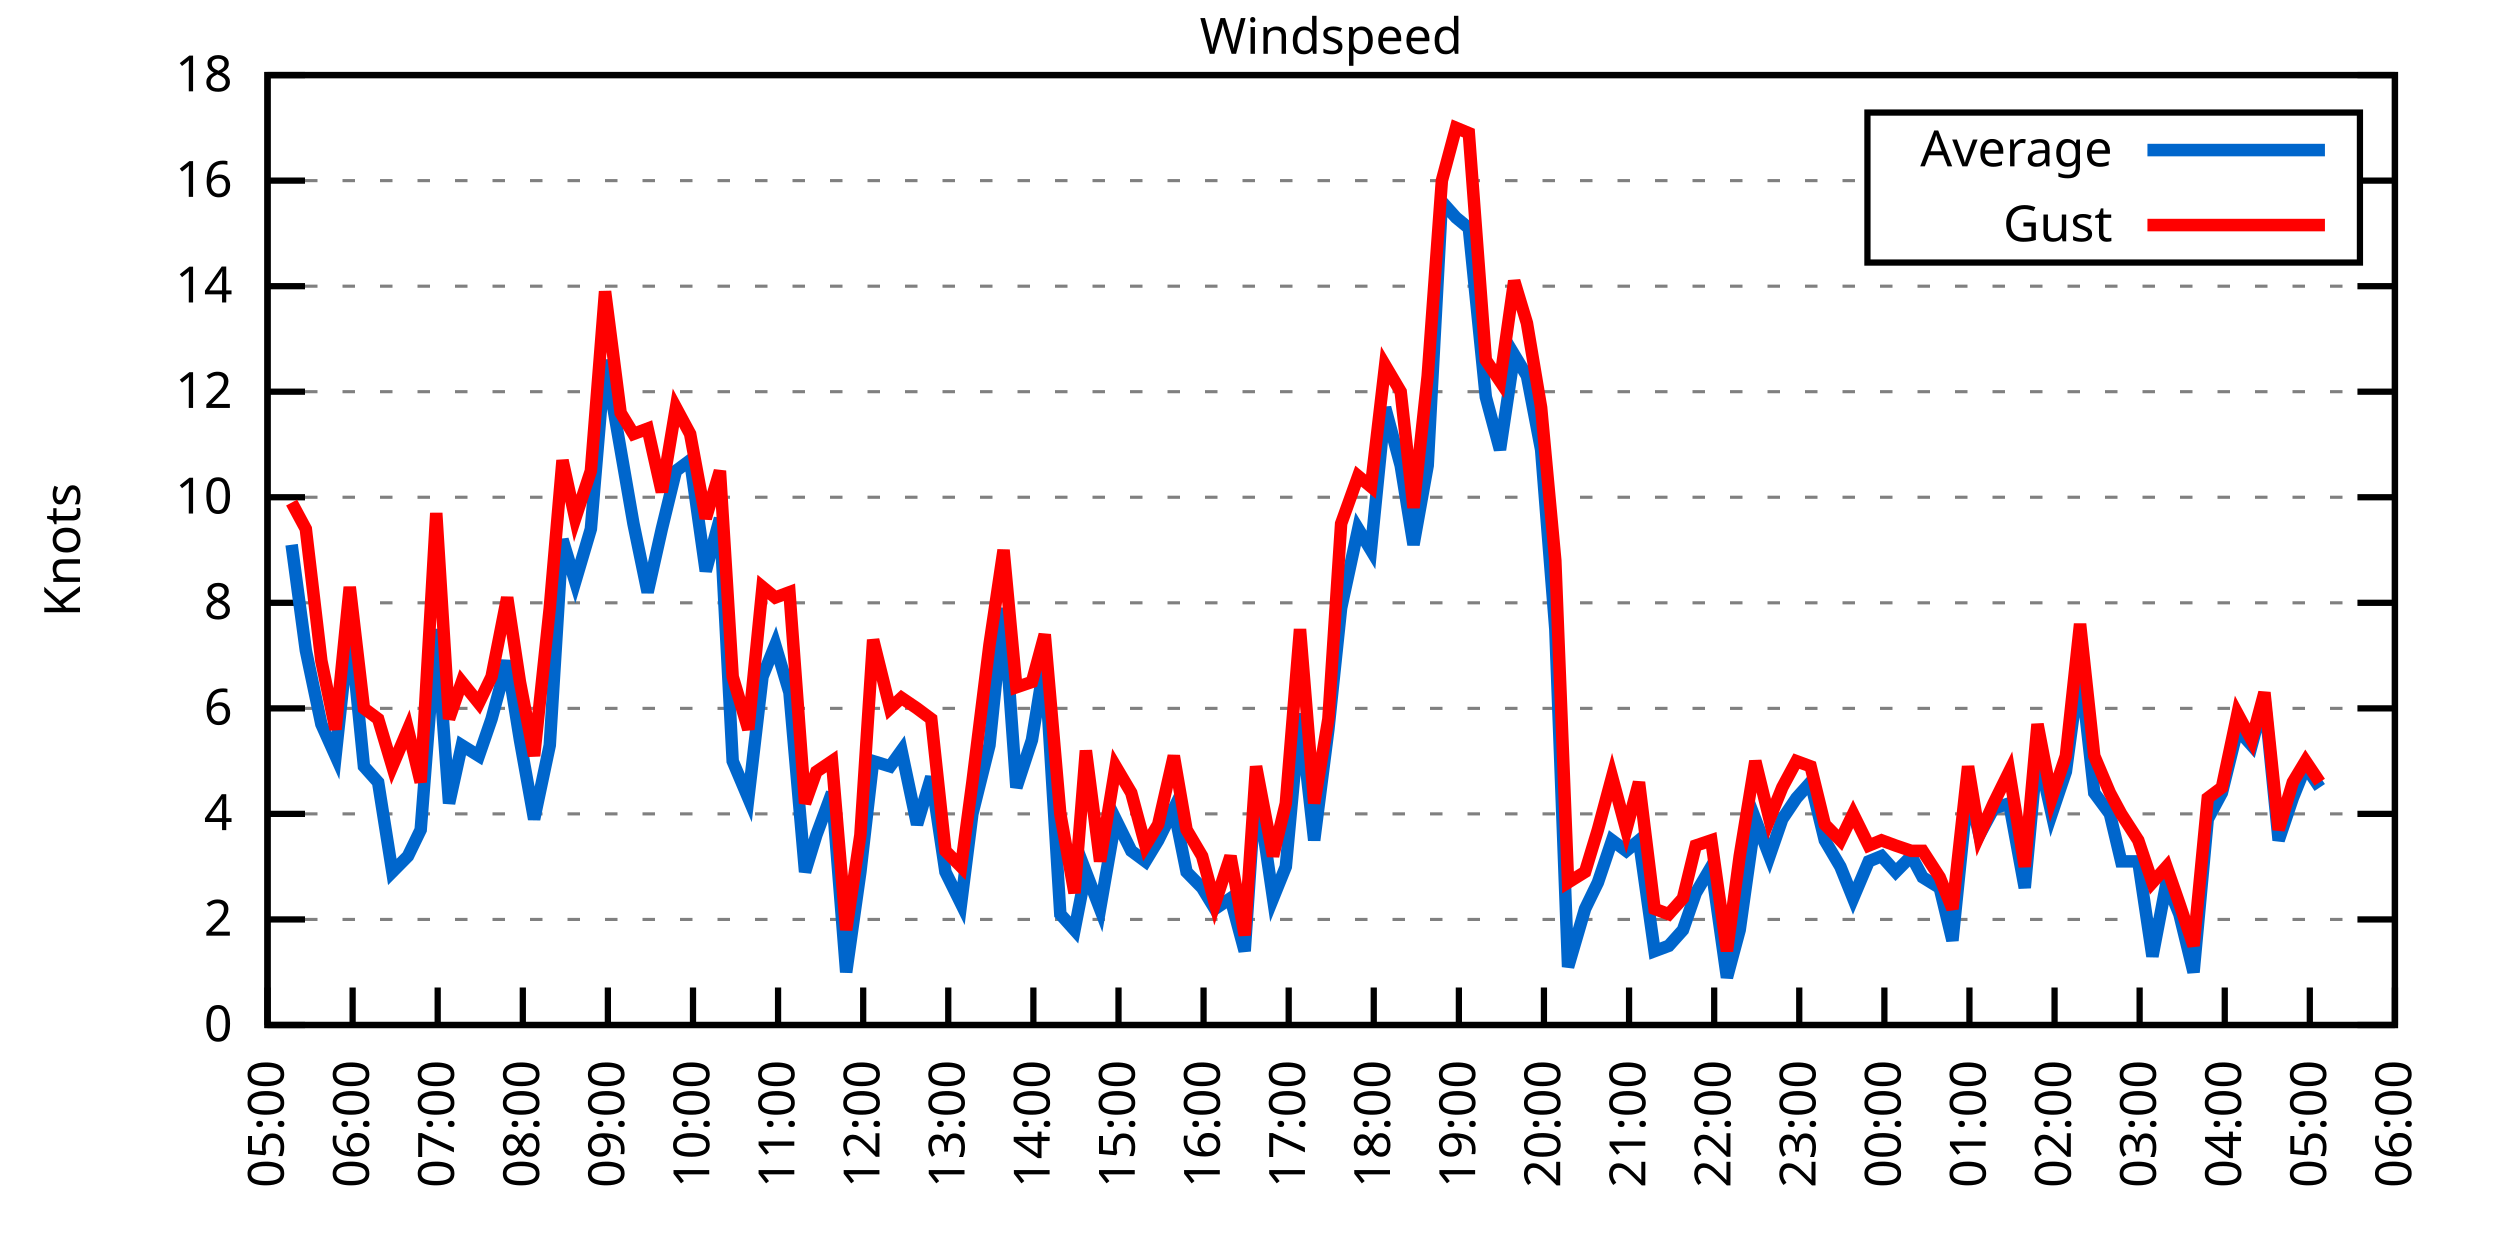
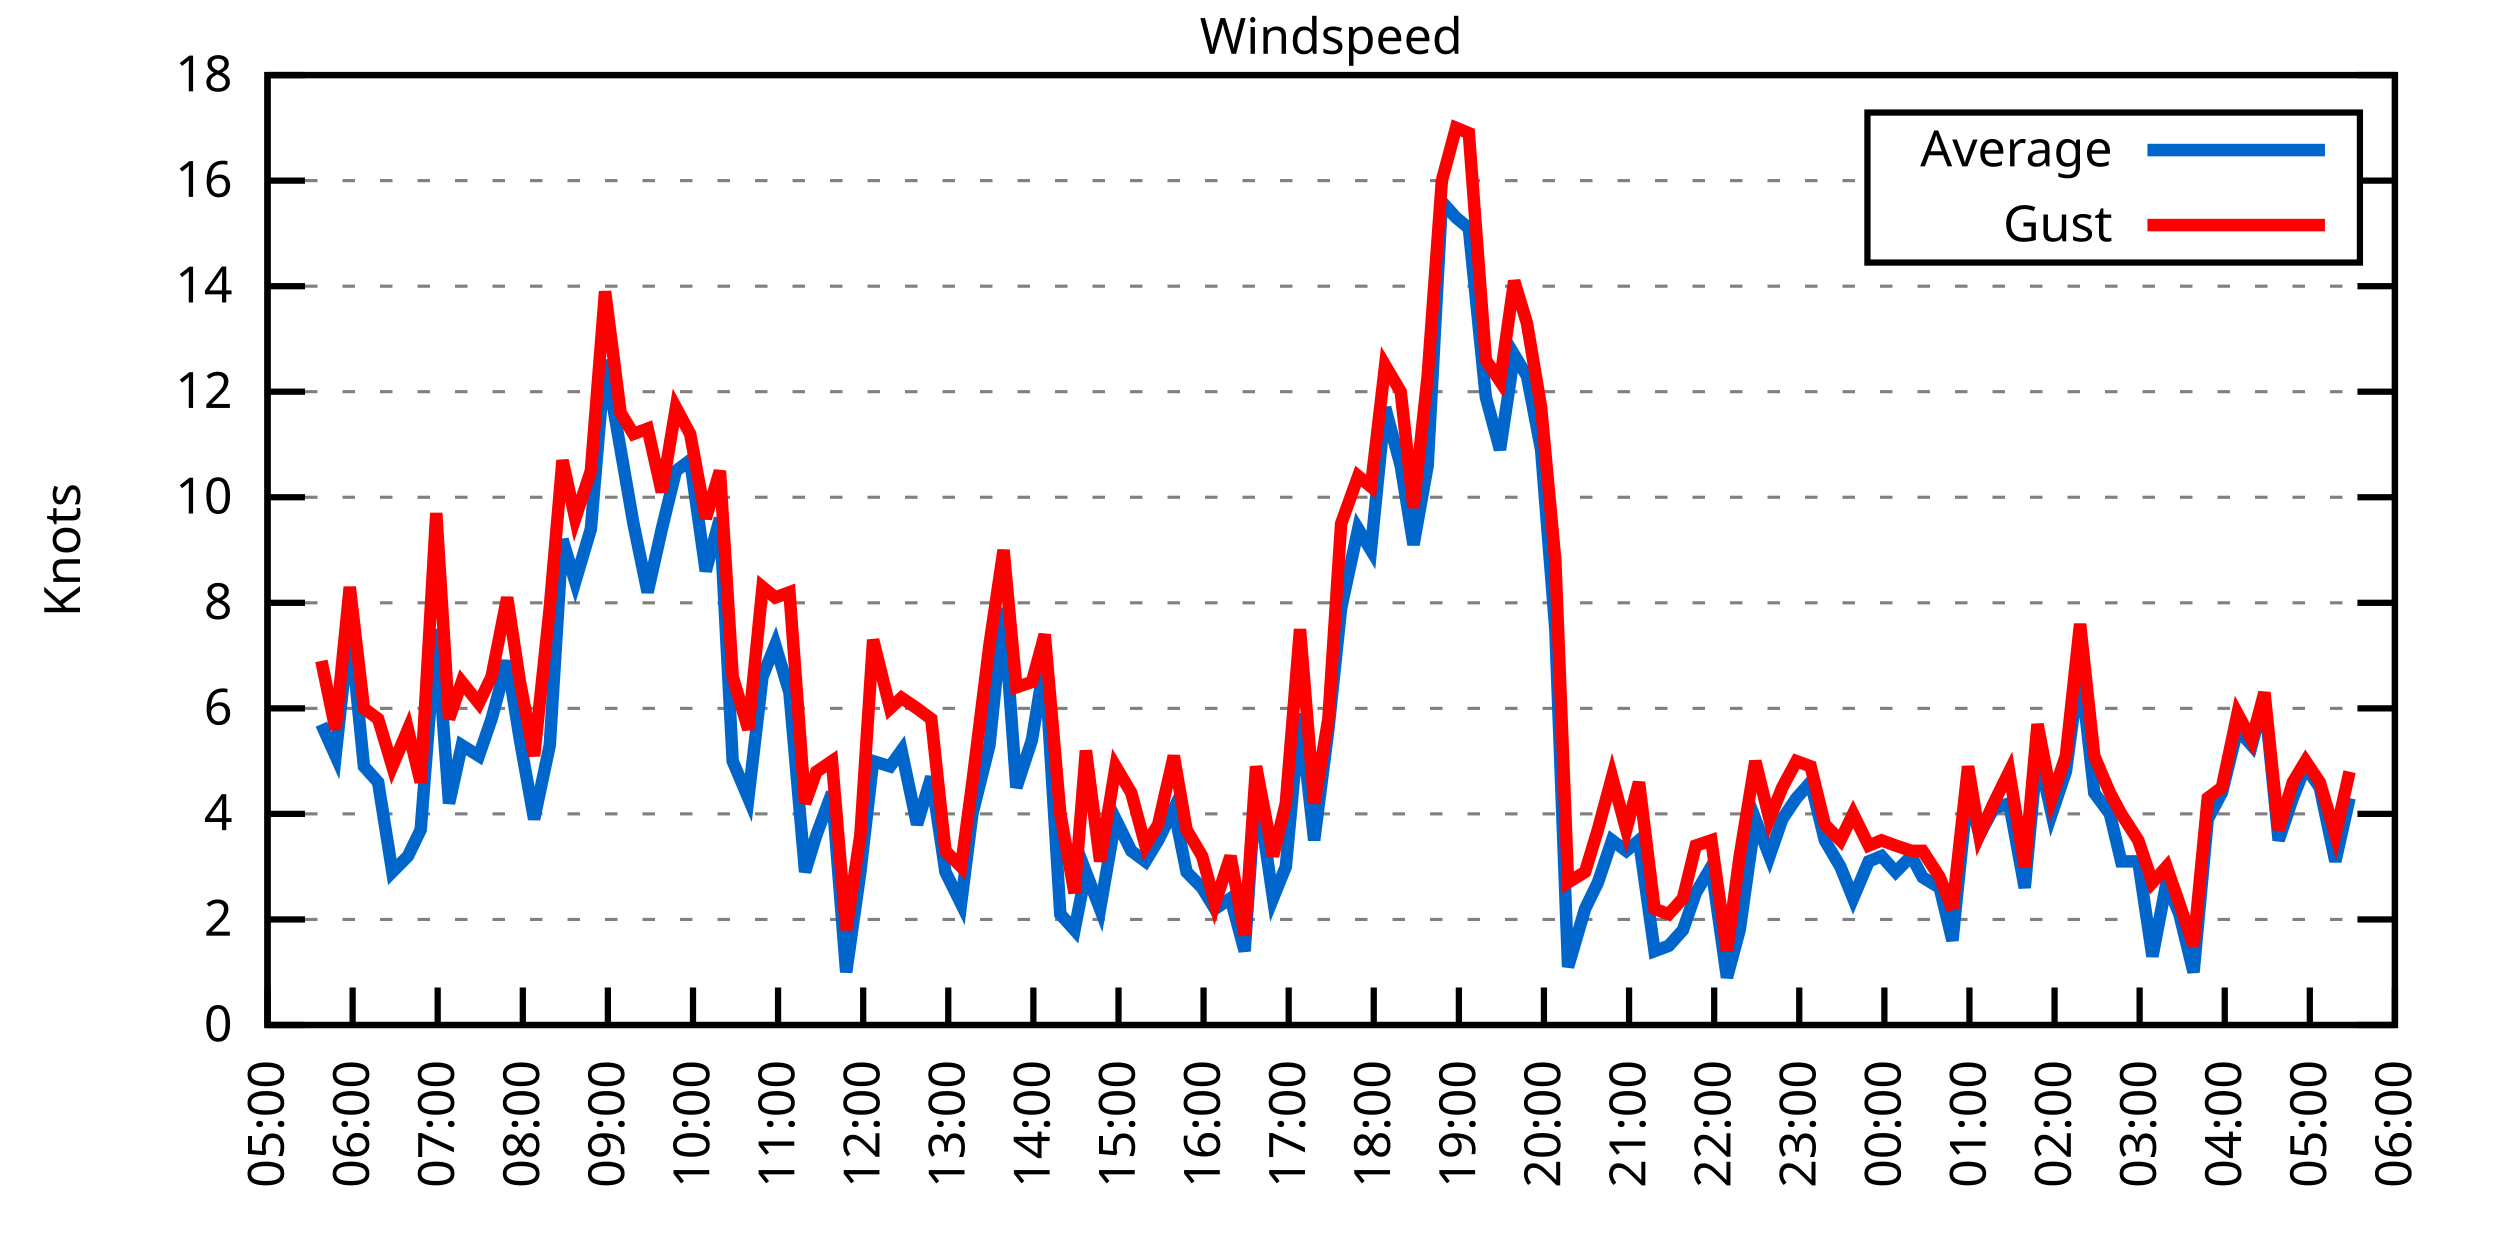
<svg xmlns="http://www.w3.org/2000/svg" xmlns:xlink="http://www.w3.org/1999/xlink" width="400" height="200" viewBox="0 0 400 200">
  <g id="gnuplot_canvas">
    <rect x="0" y="0" width="400" height="200" fill="none" />
    <defs>
      <circle id="gpDot" r="0.5" stroke-width="0.5" stroke="currentColor" />
      <path id="gpPt0" stroke-width="0.333" stroke="currentColor" d="M-1,0 h2 M0,-1 v2" />
      <path id="gpPt1" stroke-width="0.333" stroke="currentColor" d="M-1,-1 L1,1 M1,-1 L-1,1" />
      <path id="gpPt2" stroke-width="0.333" stroke="currentColor" d="M-1,0 L1,0 M0,-1 L0,1 M-1,-1 L1,1 M-1,1 L1,-1" />
      <rect id="gpPt3" stroke-width="0.333" stroke="currentColor" x="-1" y="-1" width="2" height="2" />
      <rect id="gpPt4" stroke-width="0.333" stroke="currentColor" fill="currentColor" x="-1" y="-1" width="2" height="2" />
      <circle id="gpPt5" stroke-width="0.333" stroke="currentColor" cx="0" cy="0" r="1" />
      <use xlink:href="#gpPt5" id="gpPt6" fill="currentColor" stroke="none" />
      <path id="gpPt7" stroke-width="0.333" stroke="currentColor" d="M0,-1.33 L-1.33,0.67 L1.33,0.67 z" />
      <use xlink:href="#gpPt7" id="gpPt8" fill="currentColor" stroke="none" />
      <use xlink:href="#gpPt7" id="gpPt9" stroke="currentColor" transform="rotate(180)" />
      <use xlink:href="#gpPt9" id="gpPt10" fill="currentColor" stroke="none" />
      <use xlink:href="#gpPt3" id="gpPt11" stroke="currentColor" transform="rotate(45)" />
      <use xlink:href="#gpPt11" id="gpPt12" fill="currentColor" stroke="none" />
      <path id="gpPt13" stroke-width="0.333" stroke="currentColor" d="M0,1.330 L1.265,0.411 L0.782,-1.067 L-0.782,-1.076 L-1.265,0.411 z" />
      <use xlink:href="#gpPt13" id="gpPt14" fill="currentColor" stroke="none" />
      <filter id="textbox" filterUnits="objectBoundingBox" x="0" y="0" height="1" width="1">
        <feFlood flood-color="white" flood-opacity="1" result="bgnd" />
        <feComposite in="SourceGraphic" in2="bgnd" operator="atop" />
      </filter>
      <filter id="greybox" filterUnits="objectBoundingBox" x="0" y="0" height="1" width="1">
        <feFlood flood-color="lightgrey" flood-opacity="1" result="grey" />
        <feComposite in="SourceGraphic" in2="grey" operator="atop" />
      </filter>
    </defs>
    <g fill="none" color="white" stroke="currentColor" stroke-width="1.00" stroke-linecap="butt" stroke-linejoin="miter">
</g>
    <g fill="none" color="black" stroke="currentColor" stroke-width="1.00" stroke-linecap="butt" stroke-linejoin="miter">
      <g stroke="none" shape-rendering="crispEdges">
        <polygon fill="rgb(255, 255, 255)" points="42.80,164.00 383.18,164.00 383.18,12.02 42.80,12.02 " />
      </g>
    </g>
    <g fill="none" color="black" stroke="currentColor" stroke-width="1.00" stroke-linecap="butt" stroke-linejoin="miter">
</g>
    <g fill="none" color="black" stroke="black" stroke-width="0.50" stroke-linecap="butt" stroke-linejoin="miter">
</g>
    <g fill="none" color="gray" stroke="currentColor" stroke-width="0.50" stroke-linecap="butt" stroke-linejoin="miter">
      <path stroke="gray" stroke-dasharray="2,4" class="gridline" d="M42.80,164.00 L383.19,164.00  " />
    </g>
    <g fill="none" color="gray" stroke="gray" stroke-width="1.00" stroke-linecap="butt" stroke-linejoin="miter">
</g>
    <g fill="none" color="black" stroke="currentColor" stroke-width="1.00" stroke-linecap="butt" stroke-linejoin="miter">
      <path stroke="black" d="M42.80,164.00 L48.80,164.00 M383.19,164.00 L377.19,164.00  " />
      <g transform="translate(37.20,166.60)" stroke="none" fill="black" font-family="Sans" font-size="8.00" text-anchor="end">
        <text>
          <tspan font-family="Sans"> 0</tspan>
        </text>
      </g>
    </g>
    <g fill="none" color="black" stroke="currentColor" stroke-width="1.00" stroke-linecap="butt" stroke-linejoin="miter">
</g>
    <g fill="none" color="black" stroke="black" stroke-width="0.50" stroke-linecap="butt" stroke-linejoin="miter">
</g>
    <g fill="none" color="gray" stroke="currentColor" stroke-width="0.50" stroke-linecap="butt" stroke-linejoin="miter">
      <path stroke="gray" stroke-dasharray="2,4" class="gridline" d="M42.80,147.11 L383.19,147.11  " />
    </g>
    <g fill="none" color="gray" stroke="gray" stroke-width="1.00" stroke-linecap="butt" stroke-linejoin="miter">
</g>
    <g fill="none" color="black" stroke="currentColor" stroke-width="1.00" stroke-linecap="butt" stroke-linejoin="miter">
      <path stroke="black" d="M42.80,147.11 L48.80,147.11 M383.19,147.11 L377.19,147.11  " />
      <g transform="translate(37.20,149.71)" stroke="none" fill="black" font-family="Sans" font-size="8.00" text-anchor="end">
        <text>
          <tspan font-family="Sans"> 2</tspan>
        </text>
      </g>
    </g>
    <g fill="none" color="black" stroke="currentColor" stroke-width="1.00" stroke-linecap="butt" stroke-linejoin="miter">
</g>
    <g fill="none" color="black" stroke="black" stroke-width="0.50" stroke-linecap="butt" stroke-linejoin="miter">
</g>
    <g fill="none" color="gray" stroke="currentColor" stroke-width="0.50" stroke-linecap="butt" stroke-linejoin="miter">
      <path stroke="gray" stroke-dasharray="2,4" class="gridline" d="M42.80,130.22 L383.19,130.22  " />
    </g>
    <g fill="none" color="gray" stroke="gray" stroke-width="1.00" stroke-linecap="butt" stroke-linejoin="miter">
</g>
    <g fill="none" color="black" stroke="currentColor" stroke-width="1.00" stroke-linecap="butt" stroke-linejoin="miter">
      <path stroke="black" d="M42.80,130.22 L48.80,130.22 M383.19,130.22 L377.19,130.22  " />
      <g transform="translate(37.20,132.82)" stroke="none" fill="black" font-family="Sans" font-size="8.00" text-anchor="end">
        <text>
          <tspan font-family="Sans"> 4</tspan>
        </text>
      </g>
    </g>
    <g fill="none" color="black" stroke="currentColor" stroke-width="1.00" stroke-linecap="butt" stroke-linejoin="miter">
</g>
    <g fill="none" color="black" stroke="black" stroke-width="0.50" stroke-linecap="butt" stroke-linejoin="miter">
</g>
    <g fill="none" color="gray" stroke="currentColor" stroke-width="0.50" stroke-linecap="butt" stroke-linejoin="miter">
      <path stroke="gray" stroke-dasharray="2,4" class="gridline" d="M42.80,113.34 L383.19,113.34  " />
    </g>
    <g fill="none" color="gray" stroke="gray" stroke-width="1.00" stroke-linecap="butt" stroke-linejoin="miter">
</g>
    <g fill="none" color="black" stroke="currentColor" stroke-width="1.00" stroke-linecap="butt" stroke-linejoin="miter">
      <path stroke="black" d="M42.80,113.34 L48.80,113.34 M383.19,113.34 L377.19,113.34  " />
      <g transform="translate(37.20,115.94)" stroke="none" fill="black" font-family="Sans" font-size="8.00" text-anchor="end">
        <text>
          <tspan font-family="Sans"> 6</tspan>
        </text>
      </g>
    </g>
    <g fill="none" color="black" stroke="currentColor" stroke-width="1.00" stroke-linecap="butt" stroke-linejoin="miter">
</g>
    <g fill="none" color="black" stroke="black" stroke-width="0.50" stroke-linecap="butt" stroke-linejoin="miter">
</g>
    <g fill="none" color="gray" stroke="currentColor" stroke-width="0.50" stroke-linecap="butt" stroke-linejoin="miter">
      <path stroke="gray" stroke-dasharray="2,4" class="gridline" d="M42.80,96.45 L383.19,96.45  " />
    </g>
    <g fill="none" color="gray" stroke="gray" stroke-width="1.00" stroke-linecap="butt" stroke-linejoin="miter">
</g>
    <g fill="none" color="black" stroke="currentColor" stroke-width="1.00" stroke-linecap="butt" stroke-linejoin="miter">
      <path stroke="black" d="M42.80,96.45 L48.80,96.45 M383.19,96.45 L377.19,96.45  " />
      <g transform="translate(37.20,99.05)" stroke="none" fill="black" font-family="Sans" font-size="8.00" text-anchor="end">
        <text>
          <tspan font-family="Sans"> 8</tspan>
        </text>
      </g>
    </g>
    <g fill="none" color="black" stroke="currentColor" stroke-width="1.00" stroke-linecap="butt" stroke-linejoin="miter">
</g>
    <g fill="none" color="black" stroke="black" stroke-width="0.50" stroke-linecap="butt" stroke-linejoin="miter">
</g>
    <g fill="none" color="gray" stroke="currentColor" stroke-width="0.50" stroke-linecap="butt" stroke-linejoin="miter">
      <path stroke="gray" stroke-dasharray="2,4" class="gridline" d="M42.80,79.56 L383.19,79.56  " />
    </g>
    <g fill="none" color="gray" stroke="gray" stroke-width="1.00" stroke-linecap="butt" stroke-linejoin="miter">
</g>
    <g fill="none" color="black" stroke="currentColor" stroke-width="1.00" stroke-linecap="butt" stroke-linejoin="miter">
      <path stroke="black" d="M42.80,79.56 L48.80,79.56 M383.19,79.56 L377.19,79.56  " />
      <g transform="translate(37.20,82.16)" stroke="none" fill="black" font-family="Sans" font-size="8.00" text-anchor="end">
        <text>
          <tspan font-family="Sans"> 10</tspan>
        </text>
      </g>
    </g>
    <g fill="none" color="black" stroke="currentColor" stroke-width="1.00" stroke-linecap="butt" stroke-linejoin="miter">
</g>
    <g fill="none" color="black" stroke="black" stroke-width="0.50" stroke-linecap="butt" stroke-linejoin="miter">
</g>
    <g fill="none" color="gray" stroke="currentColor" stroke-width="0.50" stroke-linecap="butt" stroke-linejoin="miter">
      <path stroke="gray" stroke-dasharray="2,4" class="gridline" d="M42.80,62.67 L383.19,62.67  " />
    </g>
    <g fill="none" color="gray" stroke="gray" stroke-width="1.00" stroke-linecap="butt" stroke-linejoin="miter">
</g>
    <g fill="none" color="black" stroke="currentColor" stroke-width="1.00" stroke-linecap="butt" stroke-linejoin="miter">
      <path stroke="black" d="M42.80,62.67 L48.80,62.67 M383.19,62.67 L377.19,62.67  " />
      <g transform="translate(37.20,65.27)" stroke="none" fill="black" font-family="Sans" font-size="8.00" text-anchor="end">
        <text>
          <tspan font-family="Sans"> 12</tspan>
        </text>
      </g>
    </g>
    <g fill="none" color="black" stroke="currentColor" stroke-width="1.00" stroke-linecap="butt" stroke-linejoin="miter">
</g>
    <g fill="none" color="black" stroke="black" stroke-width="0.50" stroke-linecap="butt" stroke-linejoin="miter">
</g>
    <g fill="none" color="gray" stroke="currentColor" stroke-width="0.50" stroke-linecap="butt" stroke-linejoin="miter">
      <path stroke="gray" stroke-dasharray="2,4" class="gridline" d="M42.80,45.79 L383.19,45.79  " />
    </g>
    <g fill="none" color="gray" stroke="gray" stroke-width="1.00" stroke-linecap="butt" stroke-linejoin="miter">
</g>
    <g fill="none" color="black" stroke="currentColor" stroke-width="1.00" stroke-linecap="butt" stroke-linejoin="miter">
      <path stroke="black" d="M42.80,45.79 L48.80,45.79 M383.19,45.79 L377.19,45.79  " />
      <g transform="translate(37.20,48.39)" stroke="none" fill="black" font-family="Sans" font-size="8.00" text-anchor="end">
        <text>
          <tspan font-family="Sans"> 14</tspan>
        </text>
      </g>
    </g>
    <g fill="none" color="black" stroke="currentColor" stroke-width="1.00" stroke-linecap="butt" stroke-linejoin="miter">
</g>
    <g fill="none" color="black" stroke="black" stroke-width="0.50" stroke-linecap="butt" stroke-linejoin="miter">
</g>
    <g fill="none" color="gray" stroke="currentColor" stroke-width="0.50" stroke-linecap="butt" stroke-linejoin="miter">
      <path stroke="gray" stroke-dasharray="2,4" class="gridline" d="M42.80,28.90 L298.79,28.90 M377.59,28.90 L383.19,28.90  " />
    </g>
    <g fill="none" color="gray" stroke="gray" stroke-width="1.00" stroke-linecap="butt" stroke-linejoin="miter">
</g>
    <g fill="none" color="black" stroke="currentColor" stroke-width="1.00" stroke-linecap="butt" stroke-linejoin="miter">
      <path stroke="black" d="M42.80,28.90 L48.80,28.90 M383.19,28.90 L377.19,28.90  " />
      <g transform="translate(37.20,31.50)" stroke="none" fill="black" font-family="Sans" font-size="8.00" text-anchor="end">
        <text>
          <tspan font-family="Sans"> 16</tspan>
        </text>
      </g>
    </g>
    <g fill="none" color="black" stroke="currentColor" stroke-width="1.00" stroke-linecap="butt" stroke-linejoin="miter">
</g>
    <g fill="none" color="black" stroke="black" stroke-width="0.50" stroke-linecap="butt" stroke-linejoin="miter">
</g>
    <g fill="none" color="gray" stroke="currentColor" stroke-width="0.50" stroke-linecap="butt" stroke-linejoin="miter">
      <path stroke="gray" stroke-dasharray="2,4" class="gridline" d="M42.80,12.01 L383.19,12.01  " />
    </g>
    <g fill="none" color="gray" stroke="gray" stroke-width="1.00" stroke-linecap="butt" stroke-linejoin="miter">
</g>
    <g fill="none" color="black" stroke="currentColor" stroke-width="1.00" stroke-linecap="butt" stroke-linejoin="miter">
      <path stroke="black" d="M42.80,12.01 L48.80,12.01 M383.19,12.01 L377.19,12.01  " />
      <g transform="translate(37.20,14.61)" stroke="none" fill="black" font-family="Sans" font-size="8.00" text-anchor="end">
        <text>
          <tspan font-family="Sans"> 18</tspan>
        </text>
      </g>
    </g>
    <g fill="none" color="black" stroke="currentColor" stroke-width="1.00" stroke-linecap="butt" stroke-linejoin="miter">
      <path stroke="black" d="M42.80,164.00 L42.80,158.00  " />
      <g transform="translate(45.40,169.60) rotate(270.00)" stroke="none" fill="black" font-family="Sans" font-size="8.00" text-anchor="end">
        <text>
          <tspan font-family="Sans">05:00</tspan>
        </text>
      </g>
    </g>
    <g fill="none" color="black" stroke="currentColor" stroke-width="1.00" stroke-linecap="butt" stroke-linejoin="miter">
      <path stroke="black" d="M56.42,164.00 L56.42,158.00  " />
      <g transform="translate(59.02,169.60) rotate(270.00)" stroke="none" fill="black" font-family="Sans" font-size="8.00" text-anchor="end">
        <text>
          <tspan font-family="Sans">06:00</tspan>
        </text>
      </g>
    </g>
    <g fill="none" color="black" stroke="currentColor" stroke-width="1.00" stroke-linecap="butt" stroke-linejoin="miter">
      <path stroke="black" d="M70.03,164.00 L70.03,158.00  " />
      <g transform="translate(72.63,169.60) rotate(270.00)" stroke="none" fill="black" font-family="Sans" font-size="8.00" text-anchor="end">
        <text>
          <tspan font-family="Sans">07:00</tspan>
        </text>
      </g>
    </g>
    <g fill="none" color="black" stroke="currentColor" stroke-width="1.00" stroke-linecap="butt" stroke-linejoin="miter">
      <path stroke="black" d="M83.65,164.00 L83.65,158.00  " />
      <g transform="translate(86.25,169.60) rotate(270.00)" stroke="none" fill="black" font-family="Sans" font-size="8.00" text-anchor="end">
        <text>
          <tspan font-family="Sans">08:00</tspan>
        </text>
      </g>
    </g>
    <g fill="none" color="black" stroke="currentColor" stroke-width="1.00" stroke-linecap="butt" stroke-linejoin="miter">
      <path stroke="black" d="M97.26,164.00 L97.26,158.00  " />
      <g transform="translate(99.86,169.60) rotate(270.00)" stroke="none" fill="black" font-family="Sans" font-size="8.00" text-anchor="end">
        <text>
          <tspan font-family="Sans">09:00</tspan>
        </text>
      </g>
    </g>
    <g fill="none" color="black" stroke="currentColor" stroke-width="1.00" stroke-linecap="butt" stroke-linejoin="miter">
      <path stroke="black" d="M110.88,164.00 L110.88,158.00  " />
      <g transform="translate(113.48,169.60) rotate(270.00)" stroke="none" fill="black" font-family="Sans" font-size="8.00" text-anchor="end">
        <text>
          <tspan font-family="Sans">10:00</tspan>
        </text>
      </g>
    </g>
    <g fill="none" color="black" stroke="currentColor" stroke-width="1.00" stroke-linecap="butt" stroke-linejoin="miter">
      <path stroke="black" d="M124.49,164.00 L124.49,158.00  " />
      <g transform="translate(127.09,169.60) rotate(270.00)" stroke="none" fill="black" font-family="Sans" font-size="8.00" text-anchor="end">
        <text>
          <tspan font-family="Sans">11:00</tspan>
        </text>
      </g>
    </g>
    <g fill="none" color="black" stroke="currentColor" stroke-width="1.00" stroke-linecap="butt" stroke-linejoin="miter">
      <path stroke="black" d="M138.11,164.00 L138.11,158.00  " />
      <g transform="translate(140.71,169.60) rotate(270.00)" stroke="none" fill="black" font-family="Sans" font-size="8.00" text-anchor="end">
        <text>
          <tspan font-family="Sans">12:00</tspan>
        </text>
      </g>
    </g>
    <g fill="none" color="black" stroke="currentColor" stroke-width="1.00" stroke-linecap="butt" stroke-linejoin="miter">
      <path stroke="black" d="M151.72,164.00 L151.72,158.00  " />
      <g transform="translate(154.32,169.60) rotate(270.00)" stroke="none" fill="black" font-family="Sans" font-size="8.00" text-anchor="end">
        <text>
          <tspan font-family="Sans">13:00</tspan>
        </text>
      </g>
    </g>
    <g fill="none" color="black" stroke="currentColor" stroke-width="1.00" stroke-linecap="butt" stroke-linejoin="miter">
      <path stroke="black" d="M165.34,164.00 L165.34,158.00  " />
      <g transform="translate(167.94,169.60) rotate(270.00)" stroke="none" fill="black" font-family="Sans" font-size="8.00" text-anchor="end">
        <text>
          <tspan font-family="Sans">14:00</tspan>
        </text>
      </g>
    </g>
    <g fill="none" color="black" stroke="currentColor" stroke-width="1.00" stroke-linecap="butt" stroke-linejoin="miter">
      <path stroke="black" d="M178.96,164.00 L178.96,158.00  " />
      <g transform="translate(181.56,169.60) rotate(270.00)" stroke="none" fill="black" font-family="Sans" font-size="8.00" text-anchor="end">
        <text>
          <tspan font-family="Sans">15:00</tspan>
        </text>
      </g>
    </g>
    <g fill="none" color="black" stroke="currentColor" stroke-width="1.00" stroke-linecap="butt" stroke-linejoin="miter">
      <path stroke="black" d="M192.57,164.00 L192.57,158.00  " />
      <g transform="translate(195.17,169.60) rotate(270.00)" stroke="none" fill="black" font-family="Sans" font-size="8.00" text-anchor="end">
        <text>
          <tspan font-family="Sans">16:00</tspan>
        </text>
      </g>
    </g>
    <g fill="none" color="black" stroke="currentColor" stroke-width="1.00" stroke-linecap="butt" stroke-linejoin="miter">
      <path stroke="black" d="M206.19,164.00 L206.19,158.00  " />
      <g transform="translate(208.79,169.60) rotate(270.00)" stroke="none" fill="black" font-family="Sans" font-size="8.00" text-anchor="end">
        <text>
          <tspan font-family="Sans">17:00</tspan>
        </text>
      </g>
    </g>
    <g fill="none" color="black" stroke="currentColor" stroke-width="1.00" stroke-linecap="butt" stroke-linejoin="miter">
      <path stroke="black" d="M219.80,164.00 L219.80,158.00  " />
      <g transform="translate(222.40,169.60) rotate(270.00)" stroke="none" fill="black" font-family="Sans" font-size="8.00" text-anchor="end">
        <text>
          <tspan font-family="Sans">18:00</tspan>
        </text>
      </g>
    </g>
    <g fill="none" color="black" stroke="currentColor" stroke-width="1.00" stroke-linecap="butt" stroke-linejoin="miter">
      <path stroke="black" d="M233.42,164.00 L233.42,158.00  " />
      <g transform="translate(236.02,169.60) rotate(270.00)" stroke="none" fill="black" font-family="Sans" font-size="8.00" text-anchor="end">
        <text>
          <tspan font-family="Sans">19:00</tspan>
        </text>
      </g>
    </g>
    <g fill="none" color="black" stroke="currentColor" stroke-width="1.00" stroke-linecap="butt" stroke-linejoin="miter">
      <path stroke="black" d="M247.03,164.00 L247.03,158.00  " />
      <g transform="translate(249.63,169.60) rotate(270.00)" stroke="none" fill="black" font-family="Sans" font-size="8.00" text-anchor="end">
        <text>
          <tspan font-family="Sans">20:00</tspan>
        </text>
      </g>
    </g>
    <g fill="none" color="black" stroke="currentColor" stroke-width="1.00" stroke-linecap="butt" stroke-linejoin="miter">
      <path stroke="black" d="M260.65,164.00 L260.65,158.00  " />
      <g transform="translate(263.25,169.60) rotate(270.00)" stroke="none" fill="black" font-family="Sans" font-size="8.00" text-anchor="end">
        <text>
          <tspan font-family="Sans">21:00</tspan>
        </text>
      </g>
    </g>
    <g fill="none" color="black" stroke="currentColor" stroke-width="1.00" stroke-linecap="butt" stroke-linejoin="miter">
      <path stroke="black" d="M274.27,164.00 L274.27,158.00  " />
      <g transform="translate(276.87,169.60) rotate(270.00)" stroke="none" fill="black" font-family="Sans" font-size="8.00" text-anchor="end">
        <text>
          <tspan font-family="Sans">22:00</tspan>
        </text>
      </g>
    </g>
    <g fill="none" color="black" stroke="currentColor" stroke-width="1.00" stroke-linecap="butt" stroke-linejoin="miter">
      <path stroke="black" d="M287.88,164.00 L287.88,158.00  " />
      <g transform="translate(290.48,169.60) rotate(270.00)" stroke="none" fill="black" font-family="Sans" font-size="8.00" text-anchor="end">
        <text>
          <tspan font-family="Sans">23:00</tspan>
        </text>
      </g>
    </g>
    <g fill="none" color="black" stroke="currentColor" stroke-width="1.00" stroke-linecap="butt" stroke-linejoin="miter">
      <path stroke="black" d="M301.50,164.00 L301.50,158.00  " />
      <g transform="translate(304.10,169.60) rotate(270.00)" stroke="none" fill="black" font-family="Sans" font-size="8.00" text-anchor="end">
        <text>
          <tspan font-family="Sans">00:00</tspan>
        </text>
      </g>
    </g>
    <g fill="none" color="black" stroke="currentColor" stroke-width="1.00" stroke-linecap="butt" stroke-linejoin="miter">
      <path stroke="black" d="M315.11,164.00 L315.11,158.00  " />
      <g transform="translate(317.71,169.60) rotate(270.00)" stroke="none" fill="black" font-family="Sans" font-size="8.00" text-anchor="end">
        <text>
          <tspan font-family="Sans">01:00</tspan>
        </text>
      </g>
    </g>
    <g fill="none" color="black" stroke="currentColor" stroke-width="1.00" stroke-linecap="butt" stroke-linejoin="miter">
      <path stroke="black" d="M328.73,164.00 L328.73,158.00  " />
      <g transform="translate(331.33,169.60) rotate(270.00)" stroke="none" fill="black" font-family="Sans" font-size="8.00" text-anchor="end">
        <text>
          <tspan font-family="Sans">02:00</tspan>
        </text>
      </g>
    </g>
    <g fill="none" color="black" stroke="currentColor" stroke-width="1.00" stroke-linecap="butt" stroke-linejoin="miter">
      <path stroke="black" d="M342.34,164.00 L342.34,158.00  " />
      <g transform="translate(344.94,169.60) rotate(270.00)" stroke="none" fill="black" font-family="Sans" font-size="8.00" text-anchor="end">
        <text>
          <tspan font-family="Sans">03:00</tspan>
        </text>
      </g>
    </g>
    <g fill="none" color="black" stroke="currentColor" stroke-width="1.00" stroke-linecap="butt" stroke-linejoin="miter">
      <path stroke="black" d="M355.96,164.00 L355.96,158.00  " />
      <g transform="translate(358.56,169.60) rotate(270.00)" stroke="none" fill="black" font-family="Sans" font-size="8.00" text-anchor="end">
        <text>
          <tspan font-family="Sans">04:00</tspan>
        </text>
      </g>
    </g>
    <g fill="none" color="black" stroke="currentColor" stroke-width="1.00" stroke-linecap="butt" stroke-linejoin="miter">
      <path stroke="black" d="M369.57,164.00 L369.57,158.00  " />
      <g transform="translate(372.17,169.60) rotate(270.00)" stroke="none" fill="black" font-family="Sans" font-size="8.00" text-anchor="end">
        <text>
          <tspan font-family="Sans">05:00</tspan>
        </text>
      </g>
    </g>
    <g fill="none" color="black" stroke="currentColor" stroke-width="1.00" stroke-linecap="butt" stroke-linejoin="miter">
      <path stroke="black" d="M383.19,164.00 L383.19,158.00  " />
      <g transform="translate(385.79,169.60) rotate(270.00)" stroke="none" fill="black" font-family="Sans" font-size="8.00" text-anchor="end">
        <text>
          <tspan font-family="Sans">06:00</tspan>
        </text>
      </g>
    </g>
    <g fill="none" color="black" stroke="currentColor" stroke-width="1.00" stroke-linecap="butt" stroke-linejoin="miter">
</g>
    <g fill="none" color="black" stroke="currentColor" stroke-width="1.00" stroke-linecap="butt" stroke-linejoin="miter">
      <path stroke="black" d="M42.80,12.01 L42.80,164.00 L383.19,164.00 L383.19,12.01 L42.80,12.01 Z  " />
    </g>
    <g fill="none" color="black" stroke="currentColor" stroke-width="1.00" stroke-linecap="butt" stroke-linejoin="miter">
</g>
    <g fill="none" color="black" stroke="currentColor" stroke-width="1.00" stroke-linecap="butt" stroke-linejoin="miter">
      <path stroke="black" d="M298.79,42.01 L298.79,18.01 L377.59,18.01 L377.59,42.01 L298.79,42.01 Z  " />
    </g>
    <g id="Windspeed_plot_1">
      <g fill="none" color="white" stroke="black" stroke-width="2.00" stroke-linecap="butt" stroke-linejoin="miter">
</g>
      <g fill="none" color="black" stroke="currentColor" stroke-width="2.00" stroke-linecap="butt" stroke-linejoin="miter">
        <g transform="translate(337.99,26.61)" stroke="none" fill="black" font-family="Sans" font-size="8.00" text-anchor="end">
          <text>
            <tspan font-family="Sans">Average</tspan>
          </text>
        </g>
      </g>
      <g fill="none" color="black" stroke="currentColor" stroke-width="2.00" stroke-linecap="butt" stroke-linejoin="miter">
-         <path stroke="rgb(  0, 102, 204)" d="M343.59,24.01 L371.99,24.01 M46.66,87.16 L48.93,104.05 L51.42,115.87 L53.69,120.94 L55.96,99.83 L58.23,122.62   L60.50,125.16 L62.77,139.51 L65.27,136.98 L67.31,132.76 L69.80,100.67 L71.85,128.54 L73.89,119.25 L76.61,120.94   L78.65,115.03 L81.15,105.74 L83.19,118.40 L85.46,131.07 L87.96,119.25 L90.00,86.32 L92.04,93.07 L94.54,84.63   L96.81,57.61 L99.30,71.96 L101.35,83.78 L103.62,94.76 L105.89,84.63 L108.15,75.34 L110.42,73.65 L112.92,91.38   L115.19,82.94 L117.23,121.78 L119.73,127.69 L122.00,108.27 L124.04,103.20 L126.31,110.80 L128.81,139.51 L130.62,133.60   L133.12,126.85 L135.39,155.56 L137.66,139.51 L139.70,121.78 L142.42,122.62 L144.24,120.09 L146.73,131.91 L149.00,124.31   L151.27,139.51 L153.77,144.58 L155.58,130.22 L158.31,119.25 L160.57,97.29 L162.62,126.00 L165.11,118.40 L167.16,105.74   L169.65,146.27 L171.92,148.80 L173.74,139.51 L176.01,145.42 L178.50,131.07 L181.00,136.14 L183.27,137.82 L185.31,134.45   L187.81,129.38 L189.85,139.51 L192.34,142.05 L194.39,145.42 L196.88,143.73 L199.15,152.18 L200.97,125.16 L203.69,143.73   L205.73,138.67 L208.00,114.18 L210.27,134.45 L212.54,116.71 L214.58,97.29 L217.31,84.63 L219.35,88.00 L221.62,65.21   L224.11,74.49 L226.16,87.16 L228.43,74.49 L230.70,32.28 L232.96,34.81 L235.01,36.50 L237.73,63.52 L240.00,71.96   L242.27,56.76 L244.31,60.14 L246.58,71.96 L248.85,100.67 L250.89,154.71 L253.61,145.42 L255.66,141.20 L257.93,134.45   L260.20,136.14 L262.24,134.45 L264.73,152.18 L267.00,151.33 L269.27,148.80 L271.32,142.89 L273.81,138.67 L276.31,156.40   L278.35,148.80 L280.85,131.07 L283.12,136.98 L285.16,131.07 L287.43,127.69 L289.70,125.16 L291.97,134.45 L294.46,138.67   L296.50,143.73 L299.00,137.82 L301.04,136.98 L303.31,139.51 L305.81,136.98 L307.62,140.36 L310.35,142.05 L312.39,150.49   L314.89,126.00 L316.70,133.60 L318.97,129.38 L321.47,128.54 L323.96,142.05 L326.00,120.09 L328.27,130.22 L330.54,123.47   L332.81,106.58 L335.08,126.85 L337.58,130.22 L339.39,137.82 L342.12,137.82 L344.39,153.02 L346.65,141.20 L348.70,146.27   L350.97,155.56 L353.24,131.07 L355.50,126.85 L358.00,116.71 L360.27,119.25 L362.31,111.65 L364.58,134.45 L366.85,127.69   L368.89,122.62 L371.16,126.00  " />
+         <path stroke="rgb(  0, 102, 204)" d="M343.59,24.01 L371.99,24.01 M51.42,115.87 L53.69,120.94 L55.96,99.83 L58.23,122.62 L60.50,125.16 L62.77,139.51   L65.27,136.98 L67.31,132.76 L69.80,100.67 L71.85,128.54 L73.89,119.25 L76.61,120.94 L78.65,115.03 L81.15,105.74   L83.19,118.40 L85.46,131.07 L87.96,119.25 L90.00,86.32 L92.04,93.07 L94.54,84.63 L96.81,57.61 L99.30,71.96   L101.35,83.78 L103.62,94.76 L105.89,84.63 L108.15,75.34 L110.42,73.65 L112.92,91.38 L115.19,82.94 L117.23,121.78   L119.73,127.69 L122.00,108.27 L124.04,103.20 L126.31,110.80 L128.81,139.51 L130.62,133.60 L133.12,126.85 L135.39,155.56   L137.66,139.51 L139.70,121.78 L142.42,122.62 L144.24,120.09 L146.73,131.91 L149.00,124.31 L151.27,139.51 L153.77,144.58   L155.58,130.22 L158.31,119.25 L160.57,97.29 L162.62,126.00 L165.11,118.40 L167.16,105.74 L169.65,146.27 L171.92,148.80   L173.74,139.51 L176.01,145.42 L178.50,131.07 L181.00,136.14 L183.27,137.82 L185.31,134.45 L187.81,129.38 L189.85,139.51   L192.34,142.05 L194.39,145.42 L196.88,143.73 L199.15,152.18 L200.97,125.16 L203.69,143.73 L205.73,138.67 L208.00,114.18   L210.27,134.45 L212.54,116.71 L214.58,97.29 L217.31,84.63 L219.35,88.00 L221.62,65.21 L224.11,74.49 L226.16,87.16   L228.43,74.49 L230.70,32.28 L232.96,34.81 L235.01,36.50 L237.73,63.52 L240.00,71.96 L242.27,56.76 L244.31,60.14   L246.58,71.96 L248.85,100.67 L250.89,154.71 L253.61,145.42 L255.66,141.20 L257.93,134.45 L260.20,136.14 L262.24,134.45   L264.73,152.18 L267.00,151.33 L269.27,148.80 L271.32,142.89 L273.81,138.67 L276.31,156.40 L278.35,148.80 L280.85,131.07   L283.12,136.98 L285.16,131.07 L287.43,127.69 L289.70,125.16 L291.97,134.45 L294.46,138.67 L296.50,143.73 L299.00,137.82   L301.04,136.98 L303.31,139.51 L305.81,136.98 L307.62,140.36 L310.35,142.05 L312.39,150.49 L314.89,126.00 L316.70,133.60   L318.97,129.38 L321.47,128.54 L323.96,142.05 L326.00,120.09 L328.27,130.22 L330.54,123.47 L332.81,106.58 L335.08,126.85   L337.58,130.22 L339.39,137.82 L342.12,137.82 L344.39,153.02 L346.65,141.20 L348.70,146.27 L350.97,155.56 L353.24,131.07   L355.50,126.85 L358.00,116.71 L360.27,119.25 L362.31,111.65 L364.58,134.45 L366.85,127.69 L368.89,122.62 L371.16,126.00   L373.66,137.82 L375.93,127.69  " />
      </g>
    </g>
    <g id="Windspeed_plot_2">
      <g fill="none" color="black" stroke="currentColor" stroke-width="2.00" stroke-linecap="butt" stroke-linejoin="miter">
        <g transform="translate(337.99,38.61)" stroke="none" fill="black" font-family="Sans" font-size="8.00" text-anchor="end">
          <text>
            <tspan font-family="Sans">Gust</tspan>
          </text>
        </g>
      </g>
      <g fill="none" color="black" stroke="currentColor" stroke-width="2.00" stroke-linecap="butt" stroke-linejoin="miter">
-         <path stroke="rgb(255,   0,   0)" d="M343.59,36.01 L371.99,36.01 M46.66,80.41 L48.93,84.63 L51.42,105.74 L53.69,116.71 L55.96,93.92 L58.23,113.34   L60.50,115.03 L62.77,122.62 L65.27,116.71 L67.31,125.16 L69.80,82.09 L71.85,115.03 L73.89,109.11 L76.61,112.49   L78.65,108.27 L81.15,95.60 L83.19,109.11 L85.46,120.94 L87.96,97.29 L90.00,73.65 L92.04,82.94 L94.54,75.34   L96.81,46.63 L99.30,66.05 L101.35,69.43 L103.62,68.58 L105.89,78.72 L108.15,65.21 L110.42,69.43 L112.92,82.94   L115.19,75.34 L117.23,108.27 L119.73,116.71 L122.00,93.92 L124.04,95.60 L126.31,94.76 L128.81,128.54 L130.62,123.47   L133.12,121.78 L135.39,148.80 L137.66,133.60 L139.70,102.36 L142.42,113.34 L144.24,111.65 L146.73,113.34 L149.00,115.03   L151.27,136.14 L153.77,138.67 L155.58,125.16 L158.31,103.20 L160.57,88.00 L162.62,109.96 L165.11,109.11 L167.16,101.52   L169.65,130.22 L171.92,142.89 L173.74,120.09 L176.01,137.82 L178.50,122.62 L181.00,126.85 L183.27,135.29 L185.31,131.91   L187.81,120.94 L189.85,132.76 L192.34,136.98 L194.39,144.58 L196.88,136.98 L199.15,149.65 L200.97,122.62 L203.69,136.98   L205.73,128.54 L208.00,100.67 L210.27,128.54 L212.54,115.03 L214.58,83.78 L217.31,76.18 L219.35,77.87 L221.62,58.45   L224.11,62.67 L226.16,81.25 L228.43,60.14 L230.70,28.90 L232.96,20.45 L235.01,21.30 L237.73,57.61 L240.00,60.98   L242.27,44.94 L244.31,51.70 L246.58,65.21 L248.85,89.69 L250.89,141.20 L253.61,139.51 L255.66,132.76 L257.93,124.31   L260.20,132.76 L262.24,125.16 L264.73,145.42 L267.00,146.27 L269.27,143.73 L271.32,135.29 L273.81,134.45 L276.31,152.18   L278.35,136.98 L280.85,121.78 L283.12,131.07 L285.16,126.00 L287.43,121.78 L289.70,122.62 L291.97,131.91 L294.46,134.45   L296.50,130.22 L299.00,135.29 L301.04,134.45 L303.31,135.29 L305.81,136.14 L307.62,136.14 L310.35,140.36 L312.39,145.42   L314.89,122.62 L316.70,133.60 L318.97,128.54 L321.47,123.47 L323.96,138.67 L326.00,115.87 L328.27,127.69 L330.54,120.94   L332.81,99.83 L335.08,120.94 L337.58,126.85 L339.39,130.22 L342.12,134.45 L344.39,141.20 L346.65,138.67 L348.70,144.58   L350.97,151.33 L353.24,127.69 L355.50,126.00 L358.00,114.18 L360.27,118.40 L362.31,110.80 L364.58,132.76 L366.85,125.16   L368.89,121.78 L371.16,125.16  " />
+         <path stroke="rgb(255,   0,   0)" d="M343.59,36.01 L371.99,36.01 M51.42,105.74 L53.69,116.71 L55.96,93.92 L58.23,113.34 L60.50,115.03 L62.77,122.62   L65.27,116.71 L67.31,125.16 L69.80,82.09 L71.85,115.03 L73.89,109.11 L76.61,112.49 L78.65,108.27 L81.15,95.60   L83.19,109.11 L85.46,120.94 L87.96,97.29 L90.00,73.65 L92.04,82.94 L94.54,75.34 L96.81,46.63 L99.30,66.05   L101.35,69.43 L103.62,68.58 L105.89,78.72 L108.15,65.21 L110.42,69.43 L112.92,82.94 L115.19,75.34 L117.23,108.27   L119.73,116.71 L122.00,93.92 L124.04,95.60 L126.31,94.76 L128.81,128.54 L130.62,123.47 L133.12,121.78 L135.39,148.80   L137.66,133.60 L139.70,102.36 L142.42,113.34 L144.24,111.65 L146.73,113.34 L149.00,115.03 L151.27,136.14 L153.77,138.67   L155.58,125.16 L158.31,103.20 L160.57,88.00 L162.62,109.96 L165.11,109.11 L167.16,101.52 L169.65,130.22 L171.92,142.89   L173.74,120.09 L176.01,137.82 L178.50,122.62 L181.00,126.85 L183.27,135.29 L185.31,131.91 L187.81,120.94 L189.85,132.76   L192.34,136.98 L194.39,144.58 L196.88,136.98 L199.15,149.65 L200.97,122.62 L203.69,136.98 L205.73,128.54 L208.00,100.67   L210.27,128.54 L212.54,115.03 L214.58,83.78 L217.31,76.18 L219.35,77.87 L221.62,58.45 L224.11,62.67 L226.16,81.25   L228.43,60.14 L230.70,28.90 L232.96,20.45 L235.01,21.30 L237.73,57.61 L240.00,60.98 L242.27,44.94 L244.31,51.70   L246.58,65.21 L248.85,89.69 L250.89,141.20 L253.61,139.51 L255.66,132.76 L257.93,124.31 L260.20,132.76 L262.24,125.16   L264.73,145.42 L267.00,146.27 L269.27,143.73 L271.32,135.29 L273.81,134.45 L276.31,152.18 L278.35,136.98 L280.85,121.78   L283.12,131.07 L285.16,126.00 L287.43,121.78 L289.70,122.62 L291.97,131.91 L294.46,134.45 L296.50,130.22 L299.00,135.29   L301.04,134.45 L303.31,135.29 L305.81,136.14 L307.62,136.14 L310.35,140.36 L312.39,145.42 L314.89,122.62 L316.70,133.60   L318.97,128.54 L321.47,123.47 L323.96,138.67 L326.00,115.87 L328.27,127.69 L330.54,120.94 L332.81,99.83 L335.08,120.94   L337.58,126.85 L339.39,130.22 L342.12,134.45 L344.39,141.20 L346.65,138.67 L348.70,144.58 L350.97,151.33 L353.24,127.69   L355.50,126.00 L358.00,114.18 L360.27,118.40 L362.31,110.80 L364.58,132.76 L366.85,125.16 L368.89,121.78 L371.16,125.16   L373.66,133.60 L375.93,123.47  " />
      </g>
    </g>
    <g fill="none" color="black" stroke="currentColor" stroke-width="2.00" stroke-linecap="butt" stroke-linejoin="miter">
</g>
    <g fill="none" color="black" stroke="black" stroke-width="1.00" stroke-linecap="butt" stroke-linejoin="miter">
</g>
    <g fill="none" color="black" stroke="currentColor" stroke-width="1.00" stroke-linecap="butt" stroke-linejoin="miter">
      <path stroke="black" d="M42.80,12.01 L42.80,164.00 L383.19,164.00 L383.19,12.01 L42.80,12.01 Z  " />
      <g transform="translate(12.80,88.01) rotate(270.00)" stroke="none" fill="black" font-family="Sans" font-size="8.00" text-anchor="middle">
        <text>
          <tspan font-family="Sans">Knots</tspan>
        </text>
      </g>
    </g>
    <g fill="none" color="black" stroke="currentColor" stroke-width="1.00" stroke-linecap="butt" stroke-linejoin="miter">
</g>
    <g fill="none" color="black" stroke="currentColor" stroke-width="1.00" stroke-linecap="butt" stroke-linejoin="miter">
      <g transform="translate(212.99,8.61)" stroke="none" fill="black" font-family="Sans" font-size="8.00" text-anchor="middle">
        <text>
          <tspan font-family="Sans">Windspeed</tspan>
        </text>
      </g>
    </g>
    <g fill="none" color="black" stroke="currentColor" stroke-width="1.00" stroke-linecap="butt" stroke-linejoin="miter">
</g>
  </g>
</svg>
